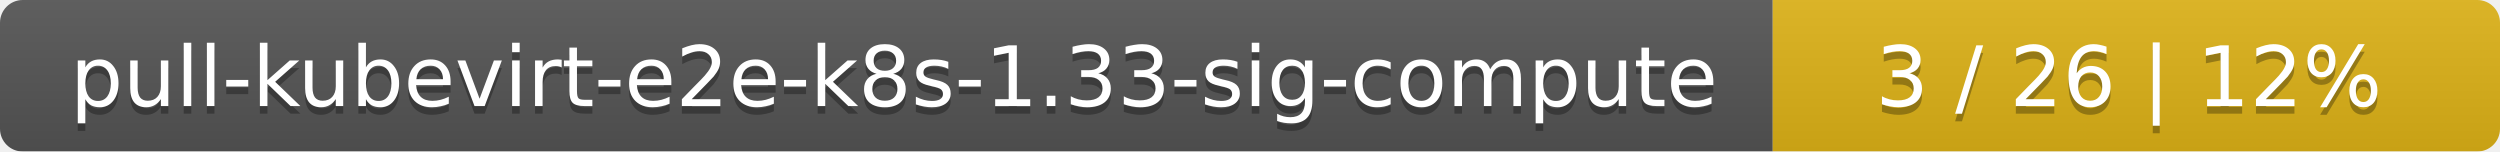
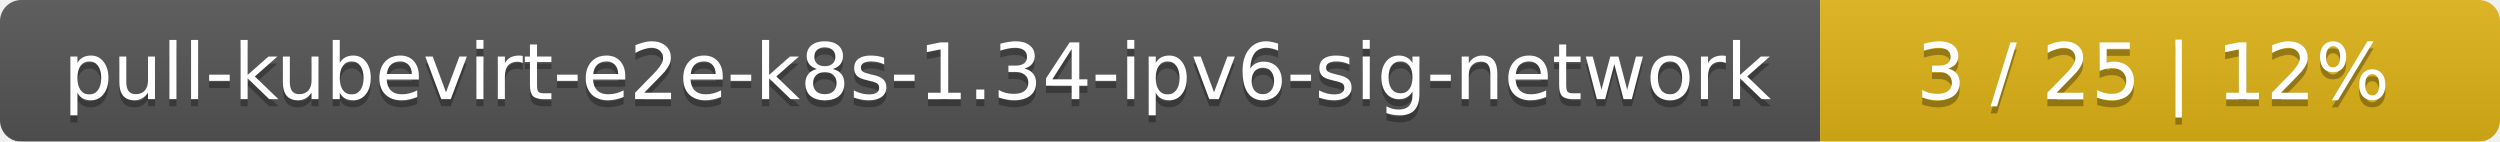
- <svg xmlns="http://www.w3.org/2000/svg" width="330" height="20">
+ <svg xmlns="http://www.w3.org/2000/svg" width="353" height="20">
  <linearGradient id="smooth" x2="0" y2="100%">
    <stop offset="0" stop-color="#bbb" stop-opacity=".1" />
    <stop offset="1" stop-opacity=".1" />
  </linearGradient>
  <mask id="round">
-     <rect width="330" height="20" rx="3" fill="#fff" />
+     <rect width="353" height="20" rx="3" fill="#fff" />
  </mask>
  <g mask="url(#round)">
-     <rect width="234" height="20" fill="#555" />
-     <rect x="234" width="96" height="20" fill="#dfb317" />
-     <rect width="330" height="20" fill="url(#smooth)" />
+     <rect width="257" height="20" fill="#555" />
+     <rect x="257" width="96" height="20" fill="#dfb317" />
+     <rect width="353" height="20" fill="url(#smooth)" />
  </g>
  <g fill="#fff" text-anchor="middle" font-family="DejaVu Sans,Verdana,Geneva,sans-serif" font-size="11">
-     <text x="118" y="15" fill="#010101" fill-opacity=".3">pull-kubevirt-e2e-k8s-1.33-sig-compute</text>
-     <text x="118" y="14">pull-kubevirt-e2e-k8s-1.33-sig-compute</text>
-     <text x="281" y="15" fill="#010101" fill-opacity=".3">3 / 26    |    12%</text>
-     <text x="281" y="14">3 / 26    |    12%</text>
+     <text x="129.5" y="15" fill="#010101" fill-opacity=".3">pull-kubevirt-e2e-k8s-1.34-ipv6-sig-network</text>
+     <text x="129.5" y="14">pull-kubevirt-e2e-k8s-1.34-ipv6-sig-network</text>
+     <text x="304" y="15" fill="#010101" fill-opacity=".3">3 / 25    |    12%</text>
+     <text x="304" y="14">3 / 25    |    12%</text>
  </g>
</svg>
